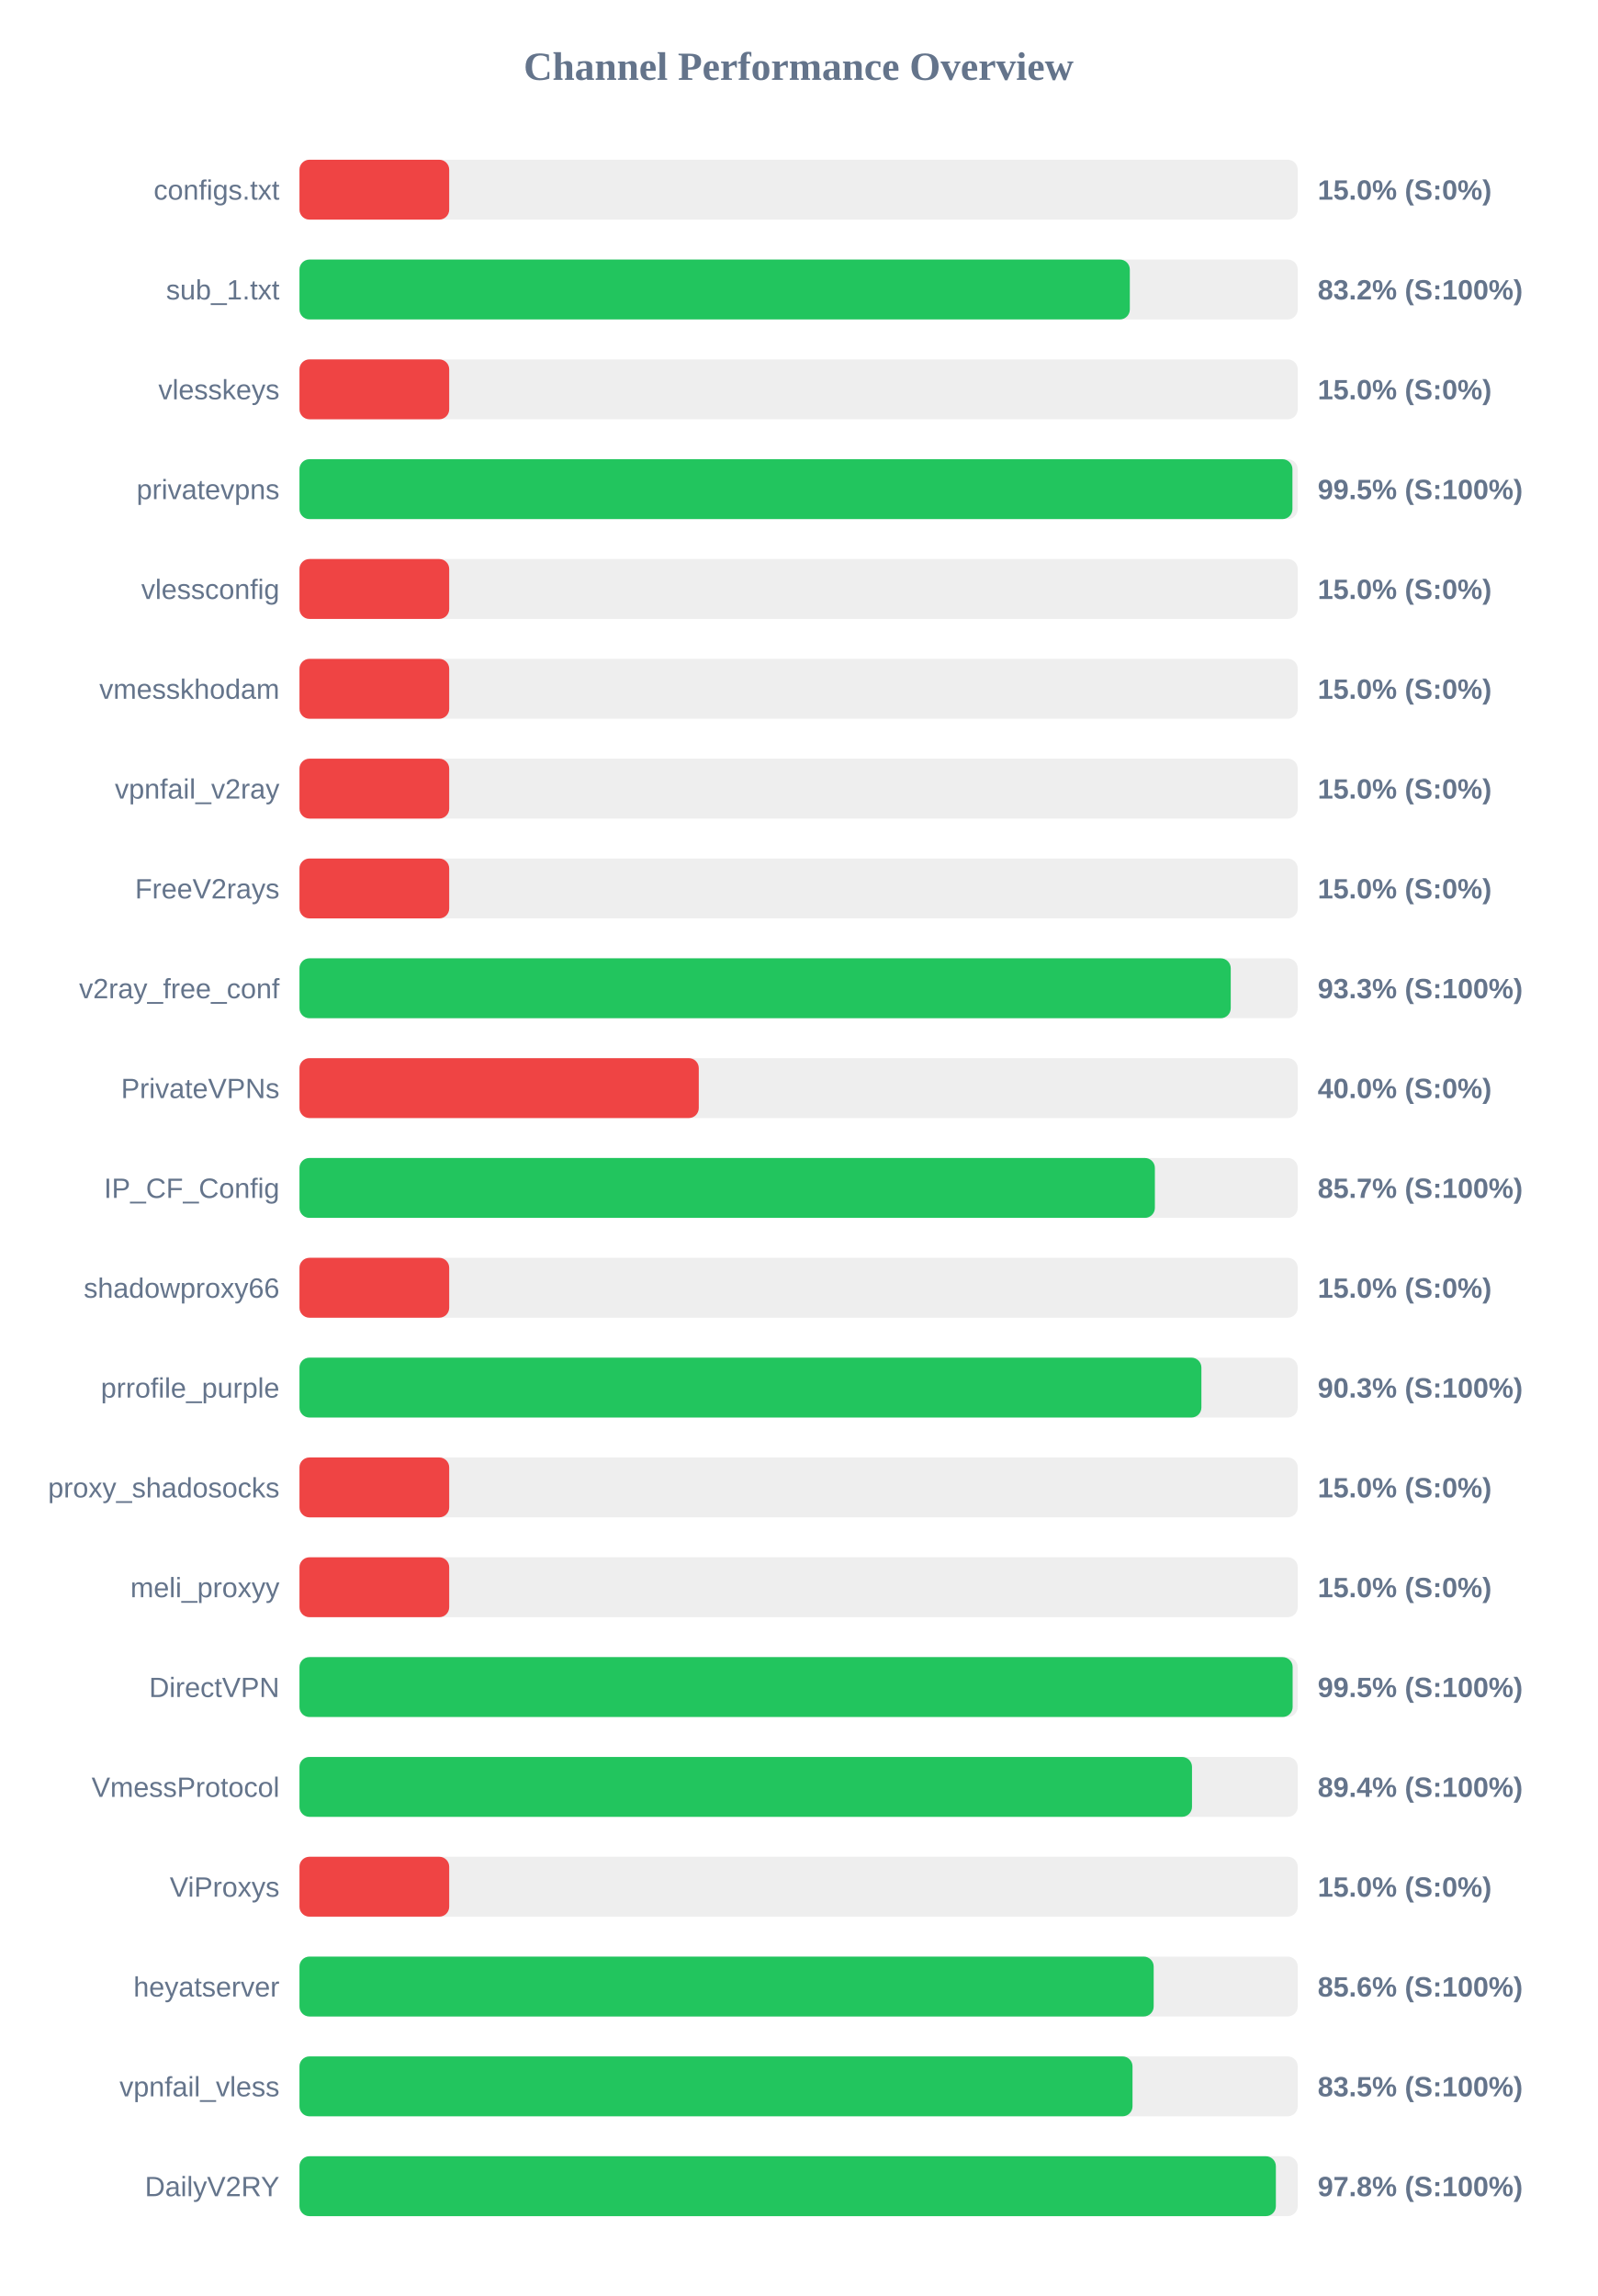
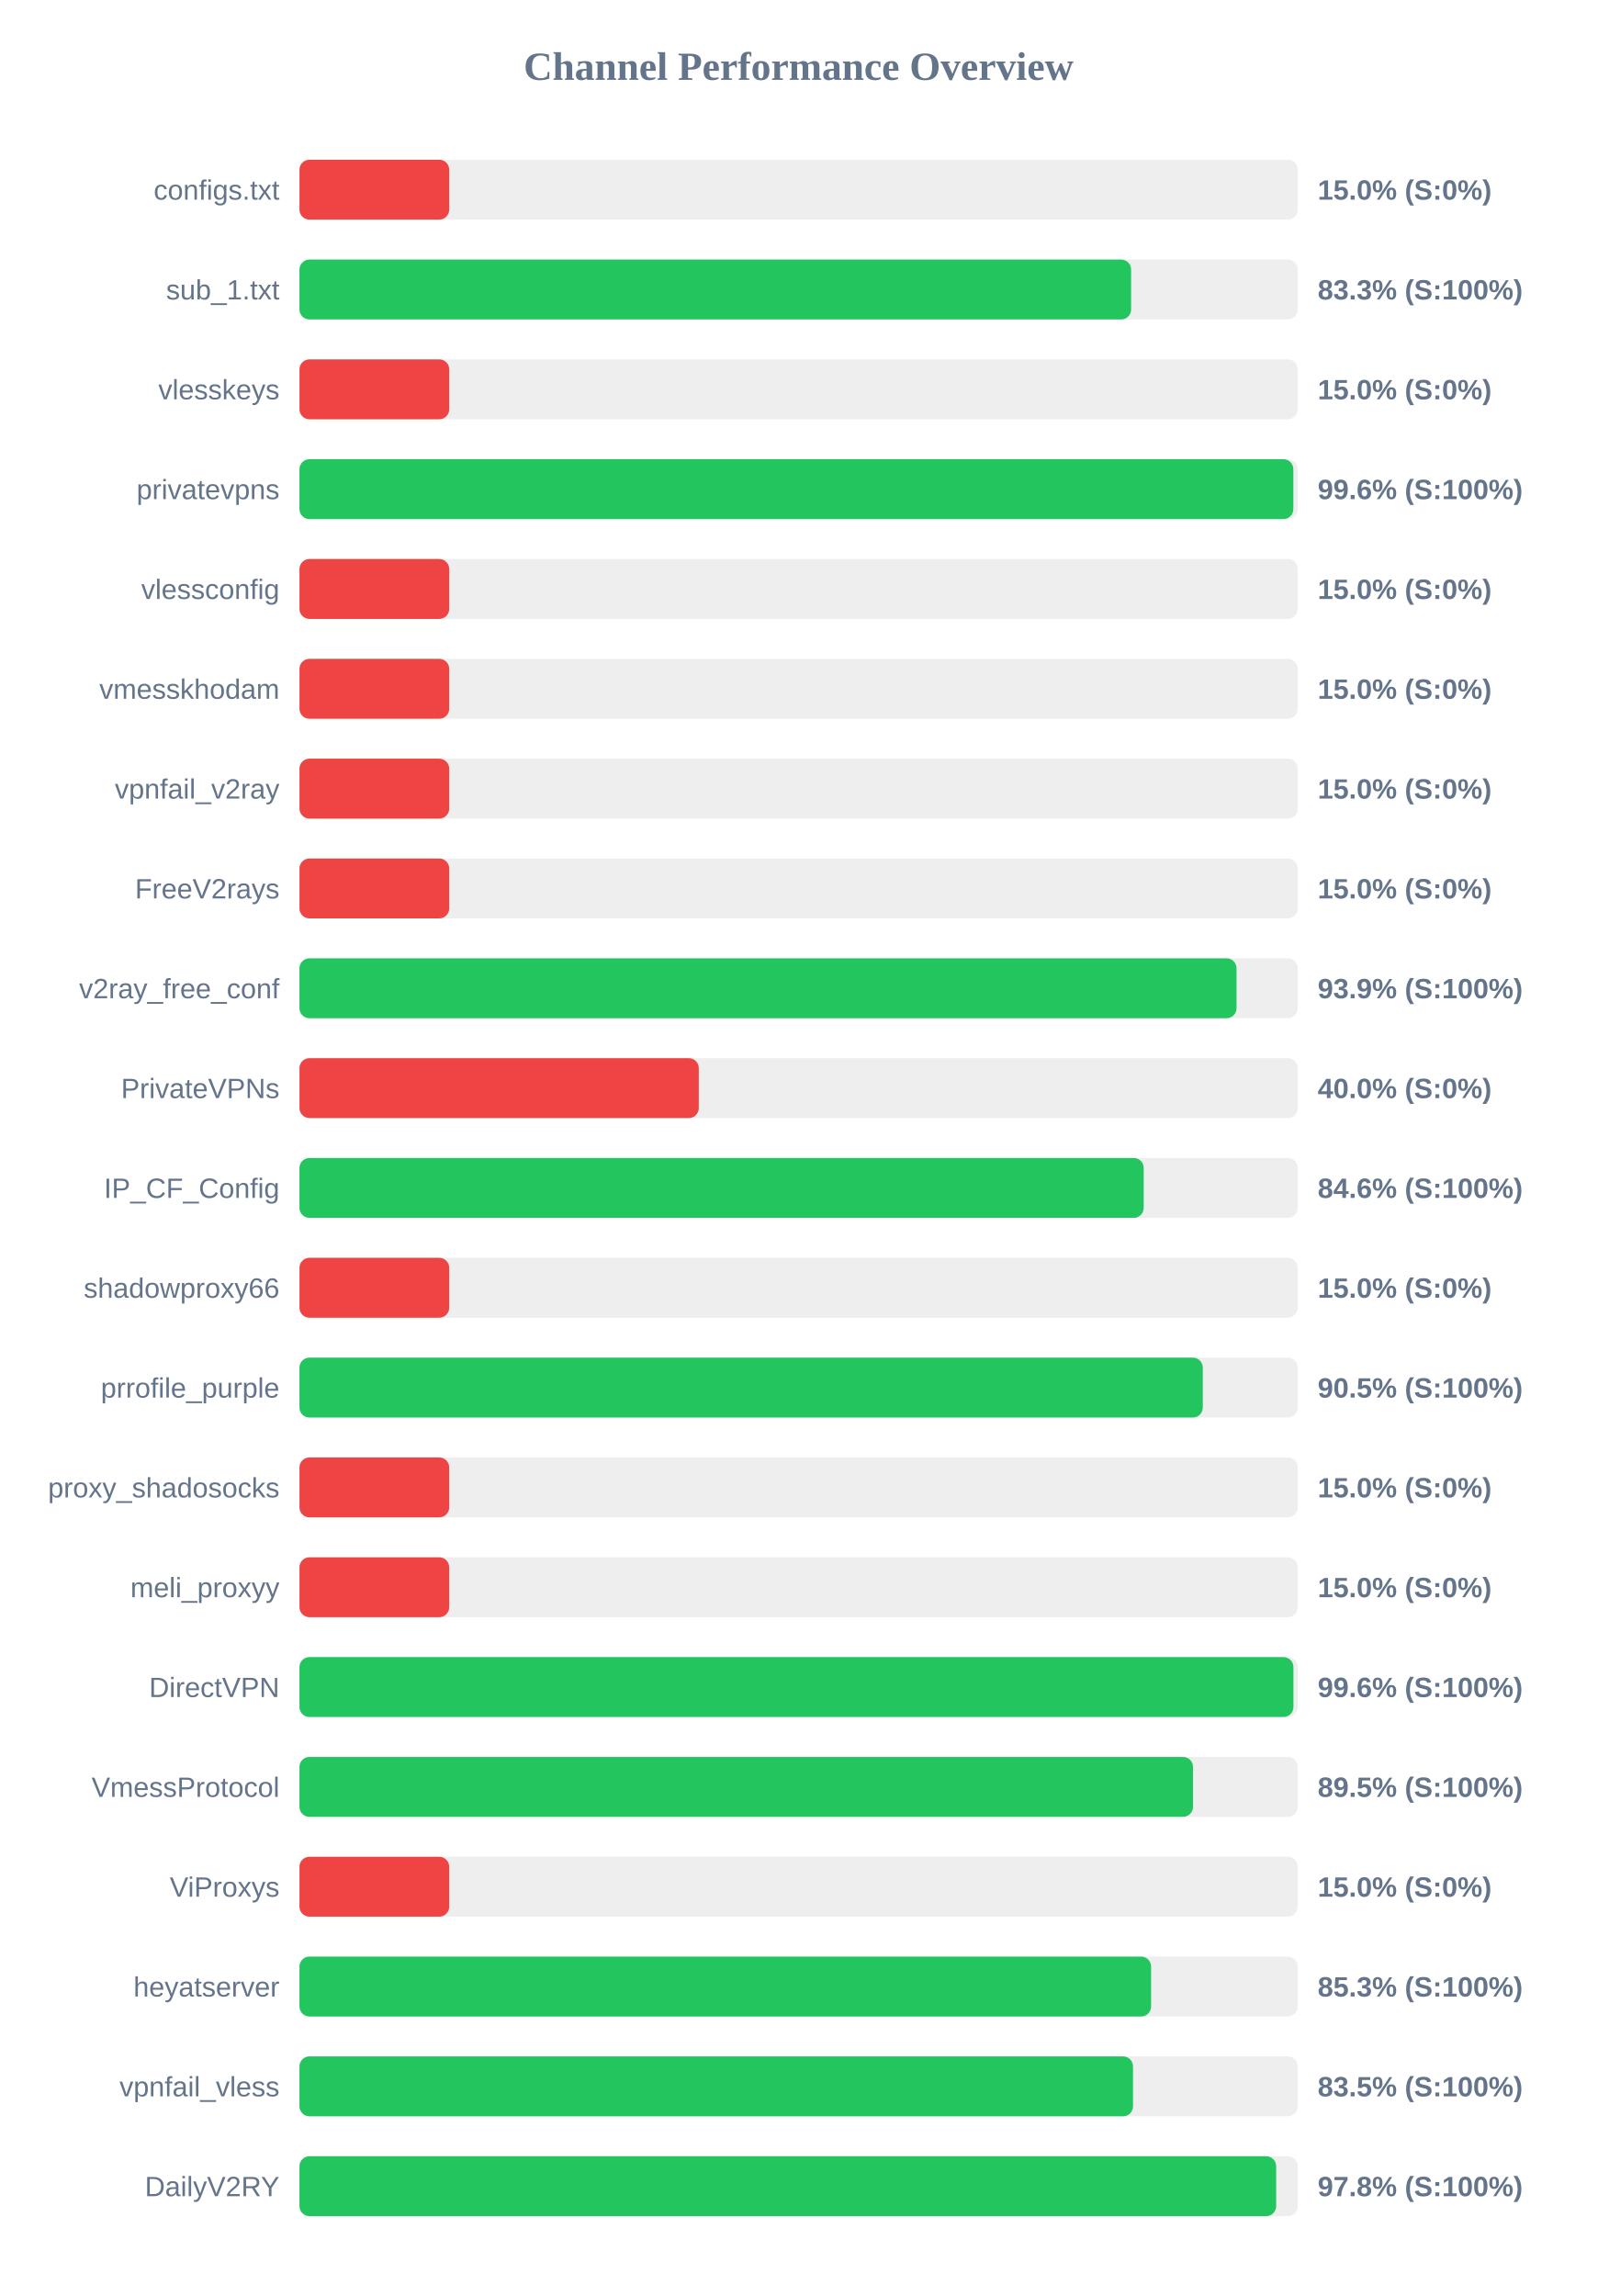
<svg xmlns="http://www.w3.org/2000/svg" width="800" height="1150" version="1.1">
  <style>
        .row { font: 14px Arial; fill: #64748b; }
        .score { font: bold 14px Arial; fill: #64748b; }
    </style>
  <text x="400" y="40" text-anchor="middle" font-size="20px" font-weight="bold" fill="#64748b">Channel Performance Overview</text>
  <rect x="150" y="80" width="500" height="30" fill="#eee" rx="5" />
  <rect x="150" y="80" width="75.0" height="30" fill="#ef4444" rx="5" />
  <text x="140" y="100" text-anchor="end" class="row">configs.txt</text>
  <text x="660" y="100" text-anchor="start" class="score">15.0% (S:0%)</text>
  <rect x="150" y="130" width="500" height="30" fill="#eee" rx="5" />
-   <rect x="150" y="130" width="415.9" height="30" fill="#22c55e" rx="5" />
+   <rect x="150" y="130" width="416.55" height="30" fill="#22c55e" rx="5" />
  <text x="140" y="150" text-anchor="end" class="row">sub_1.txt</text>
-   <text x="660" y="150" text-anchor="start" class="score">83.2% (S:100%)</text>
+   <text x="660" y="150" text-anchor="start" class="score">83.3% (S:100%)</text>
  <rect x="150" y="180" width="500" height="30" fill="#eee" rx="5" />
  <rect x="150" y="180" width="75.0" height="30" fill="#ef4444" rx="5" />
  <text x="140" y="200" text-anchor="end" class="row">vlesskeys</text>
  <text x="660" y="200" text-anchor="start" class="score">15.0% (S:0%)</text>
  <rect x="150" y="230" width="500" height="30" fill="#eee" rx="5" />
-   <rect x="150" y="230" width="497.35" height="30" fill="#22c55e" rx="5" />
+   <rect x="150" y="230" width="497.8" height="30" fill="#22c55e" rx="5" />
  <text x="140" y="250" text-anchor="end" class="row">privatevpns</text>
-   <text x="660" y="250" text-anchor="start" class="score">99.5% (S:100%)</text>
+   <text x="660" y="250" text-anchor="start" class="score">99.6% (S:100%)</text>
  <rect x="150" y="280" width="500" height="30" fill="#eee" rx="5" />
  <rect x="150" y="280" width="75.0" height="30" fill="#ef4444" rx="5" />
  <text x="140" y="300" text-anchor="end" class="row">vlessconfig</text>
  <text x="660" y="300" text-anchor="start" class="score">15.0% (S:0%)</text>
  <rect x="150" y="330" width="500" height="30" fill="#eee" rx="5" />
  <rect x="150" y="330" width="75.0" height="30" fill="#ef4444" rx="5" />
  <text x="140" y="350" text-anchor="end" class="row">vmesskhodam</text>
  <text x="660" y="350" text-anchor="start" class="score">15.0% (S:0%)</text>
  <rect x="150" y="380" width="500" height="30" fill="#eee" rx="5" />
  <rect x="150" y="380" width="75.0" height="30" fill="#ef4444" rx="5" />
  <text x="140" y="400" text-anchor="end" class="row">vpnfail_v2ray</text>
  <text x="660" y="400" text-anchor="start" class="score">15.0% (S:0%)</text>
  <rect x="150" y="430" width="500" height="30" fill="#eee" rx="5" />
  <rect x="150" y="430" width="75.0" height="30" fill="#ef4444" rx="5" />
  <text x="140" y="450" text-anchor="end" class="row">FreeV2rays</text>
  <text x="660" y="450" text-anchor="start" class="score">15.0% (S:0%)</text>
  <rect x="150" y="480" width="500" height="30" fill="#eee" rx="5" />
-   <rect x="150" y="480" width="466.45" height="30" fill="#22c55e" rx="5" />
+   <rect x="150" y="480" width="469.35" height="30" fill="#22c55e" rx="5" />
  <text x="140" y="500" text-anchor="end" class="row">v2ray_free_conf</text>
-   <text x="660" y="500" text-anchor="start" class="score">93.3% (S:100%)</text>
+   <text x="660" y="500" text-anchor="start" class="score">93.9% (S:100%)</text>
  <rect x="150" y="530" width="500" height="30" fill="#eee" rx="5" />
  <rect x="150" y="530" width="200.0" height="30" fill="#ef4444" rx="5" />
  <text x="140" y="550" text-anchor="end" class="row">PrivateVPNs</text>
  <text x="660" y="550" text-anchor="start" class="score">40.0% (S:0%)</text>
  <rect x="150" y="580" width="500" height="30" fill="#eee" rx="5" />
-   <rect x="150" y="580" width="428.45" height="30" fill="#22c55e" rx="5" />
+   <rect x="150" y="580" width="422.85" height="30" fill="#22c55e" rx="5" />
  <text x="140" y="600" text-anchor="end" class="row">IP_CF_Config</text>
-   <text x="660" y="600" text-anchor="start" class="score">85.7% (S:100%)</text>
+   <text x="660" y="600" text-anchor="start" class="score">84.6% (S:100%)</text>
  <rect x="150" y="630" width="500" height="30" fill="#eee" rx="5" />
  <rect x="150" y="630" width="75.0" height="30" fill="#ef4444" rx="5" />
  <text x="140" y="650" text-anchor="end" class="row">shadowproxy66</text>
  <text x="660" y="650" text-anchor="start" class="score">15.0% (S:0%)</text>
  <rect x="150" y="680" width="500" height="30" fill="#eee" rx="5" />
-   <rect x="150" y="680" width="451.75" height="30" fill="#22c55e" rx="5" />
+   <rect x="150" y="680" width="452.45" height="30" fill="#22c55e" rx="5" />
  <text x="140" y="700" text-anchor="end" class="row">prrofile_purple</text>
-   <text x="660" y="700" text-anchor="start" class="score">90.3% (S:100%)</text>
+   <text x="660" y="700" text-anchor="start" class="score">90.5% (S:100%)</text>
  <rect x="150" y="730" width="500" height="30" fill="#eee" rx="5" />
  <rect x="150" y="730" width="75.0" height="30" fill="#ef4444" rx="5" />
  <text x="140" y="750" text-anchor="end" class="row">proxy_shadosocks</text>
  <text x="660" y="750" text-anchor="start" class="score">15.0% (S:0%)</text>
  <rect x="150" y="780" width="500" height="30" fill="#eee" rx="5" />
  <rect x="150" y="780" width="75.0" height="30" fill="#ef4444" rx="5" />
  <text x="140" y="800" text-anchor="end" class="row">meli_proxyy</text>
  <text x="660" y="800" text-anchor="start" class="score">15.0% (S:0%)</text>
  <rect x="150" y="830" width="500" height="30" fill="#eee" rx="5" />
-   <rect x="150" y="830" width="497.45" height="30" fill="#22c55e" rx="5" />
+   <rect x="150" y="830" width="497.85" height="30" fill="#22c55e" rx="5" />
  <text x="140" y="850" text-anchor="end" class="row">DirectVPN</text>
-   <text x="660" y="850" text-anchor="start" class="score">99.5% (S:100%)</text>
+   <text x="660" y="850" text-anchor="start" class="score">99.6% (S:100%)</text>
  <rect x="150" y="880" width="500" height="30" fill="#eee" rx="5" />
-   <rect x="150" y="880" width="447.05" height="30" fill="#22c55e" rx="5" />
+   <rect x="150" y="880" width="447.55" height="30" fill="#22c55e" rx="5" />
  <text x="140" y="900" text-anchor="end" class="row">VmessProtocol</text>
-   <text x="660" y="900" text-anchor="start" class="score">89.4% (S:100%)</text>
+   <text x="660" y="900" text-anchor="start" class="score">89.5% (S:100%)</text>
  <rect x="150" y="930" width="500" height="30" fill="#eee" rx="5" />
  <rect x="150" y="930" width="75.0" height="30" fill="#ef4444" rx="5" />
  <text x="140" y="950" text-anchor="end" class="row">ViProxys</text>
  <text x="660" y="950" text-anchor="start" class="score">15.0% (S:0%)</text>
  <rect x="150" y="980" width="500" height="30" fill="#eee" rx="5" />
-   <rect x="150" y="980" width="427.85" height="30" fill="#22c55e" rx="5" />
+   <rect x="150" y="980" width="426.55" height="30" fill="#22c55e" rx="5" />
  <text x="140" y="1000" text-anchor="end" class="row">heyatserver</text>
-   <text x="660" y="1000" text-anchor="start" class="score">85.6% (S:100%)</text>
+   <text x="660" y="1000" text-anchor="start" class="score">85.3% (S:100%)</text>
  <rect x="150" y="1030" width="500" height="30" fill="#eee" rx="5" />
-   <rect x="150" y="1030" width="417.25" height="30" fill="#22c55e" rx="5" />
+   <rect x="150" y="1030" width="417.5" height="30" fill="#22c55e" rx="5" />
  <text x="140" y="1050" text-anchor="end" class="row">vpnfail_vless</text>
  <text x="660" y="1050" text-anchor="start" class="score">83.5% (S:100%)</text>
  <rect x="150" y="1080" width="500" height="30" fill="#eee" rx="5" />
-   <rect x="150" y="1080" width="489.05" height="30" fill="#22c55e" rx="5" />
+   <rect x="150" y="1080" width="489.2" height="30" fill="#22c55e" rx="5" />
  <text x="140" y="1100" text-anchor="end" class="row">DailyV2RY</text>
  <text x="660" y="1100" text-anchor="start" class="score">97.8% (S:100%)</text>
</svg>
